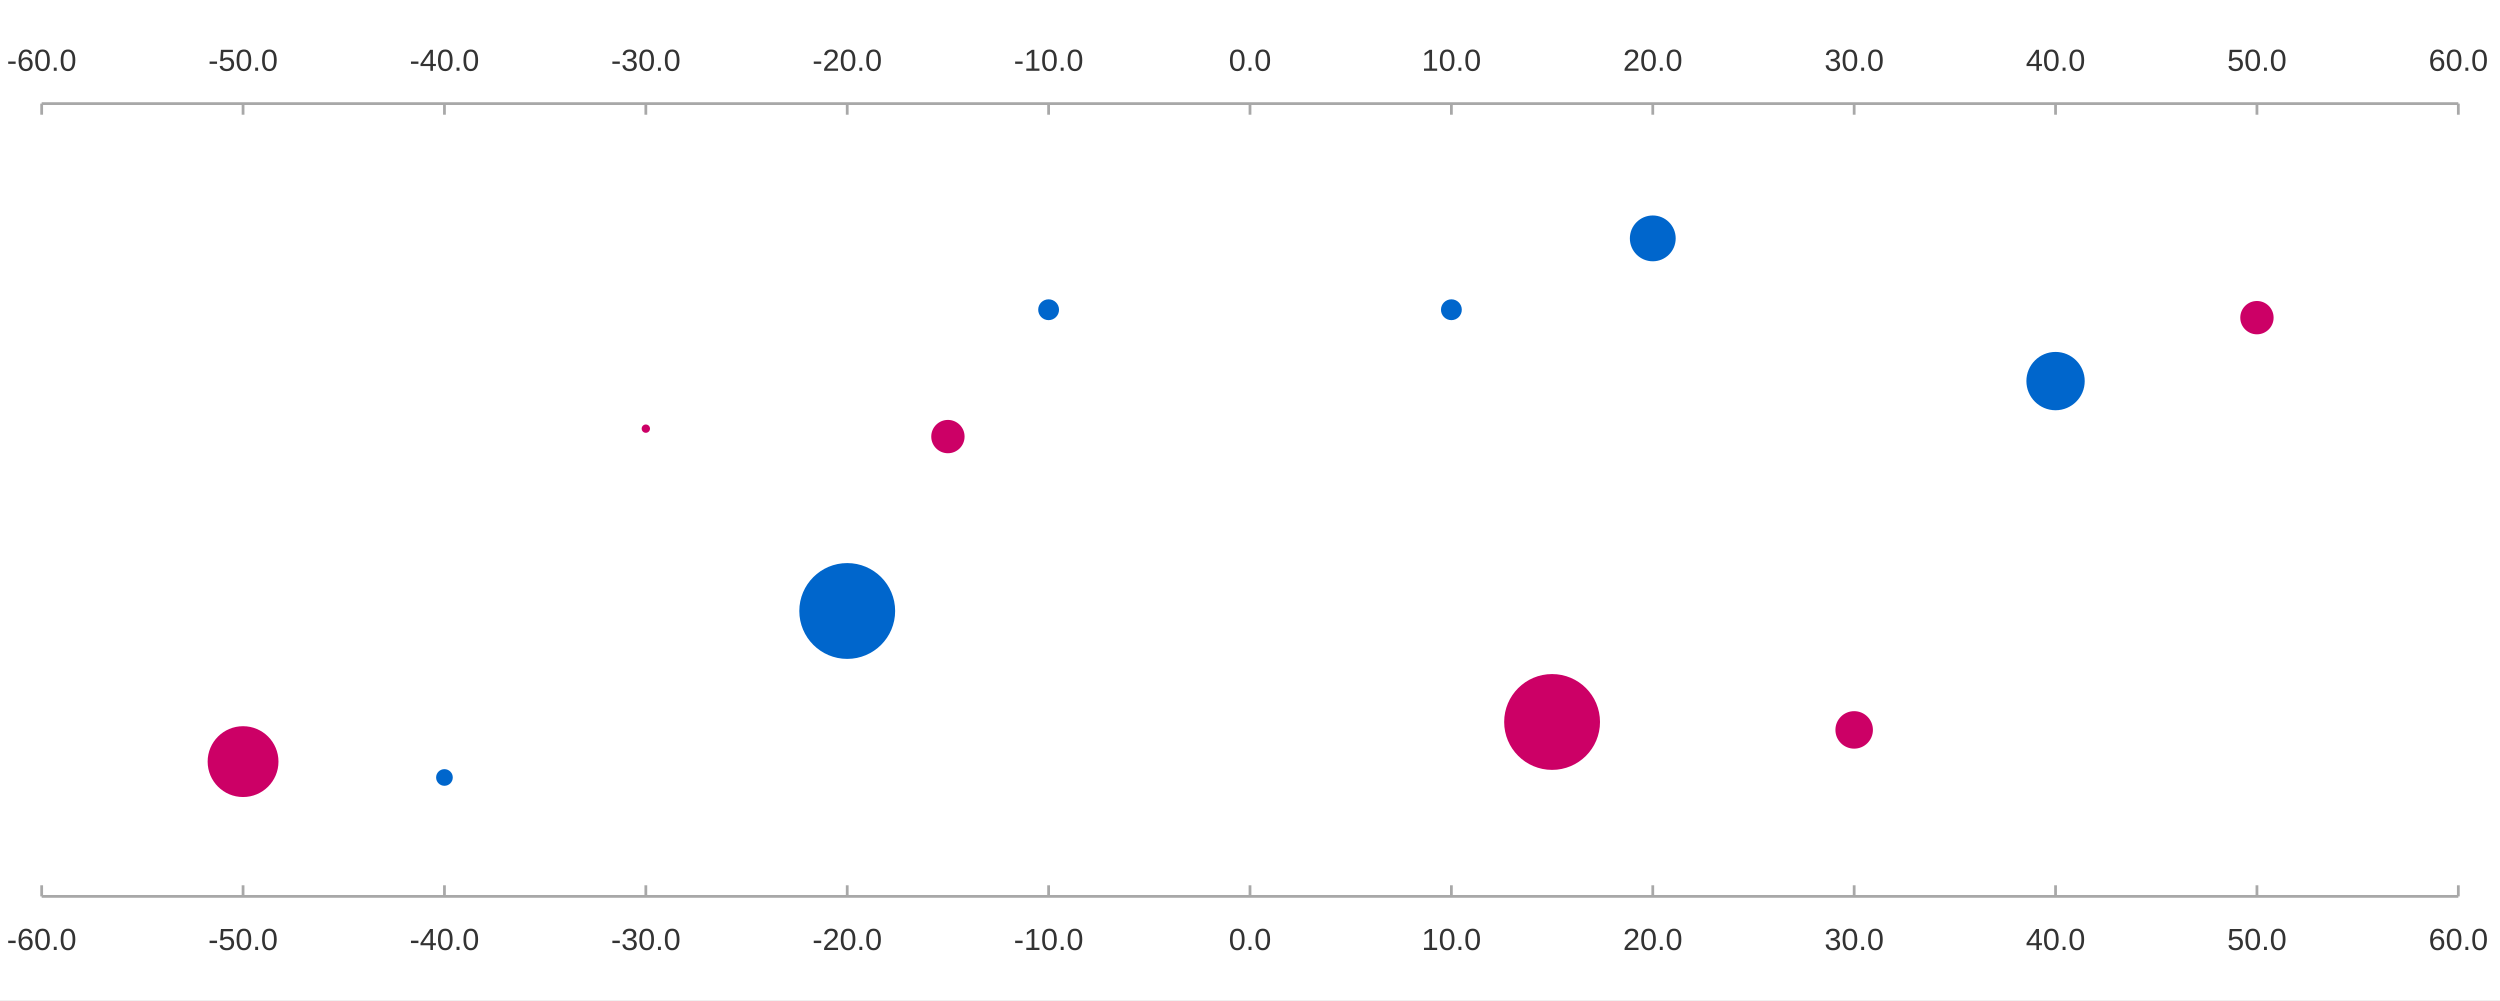
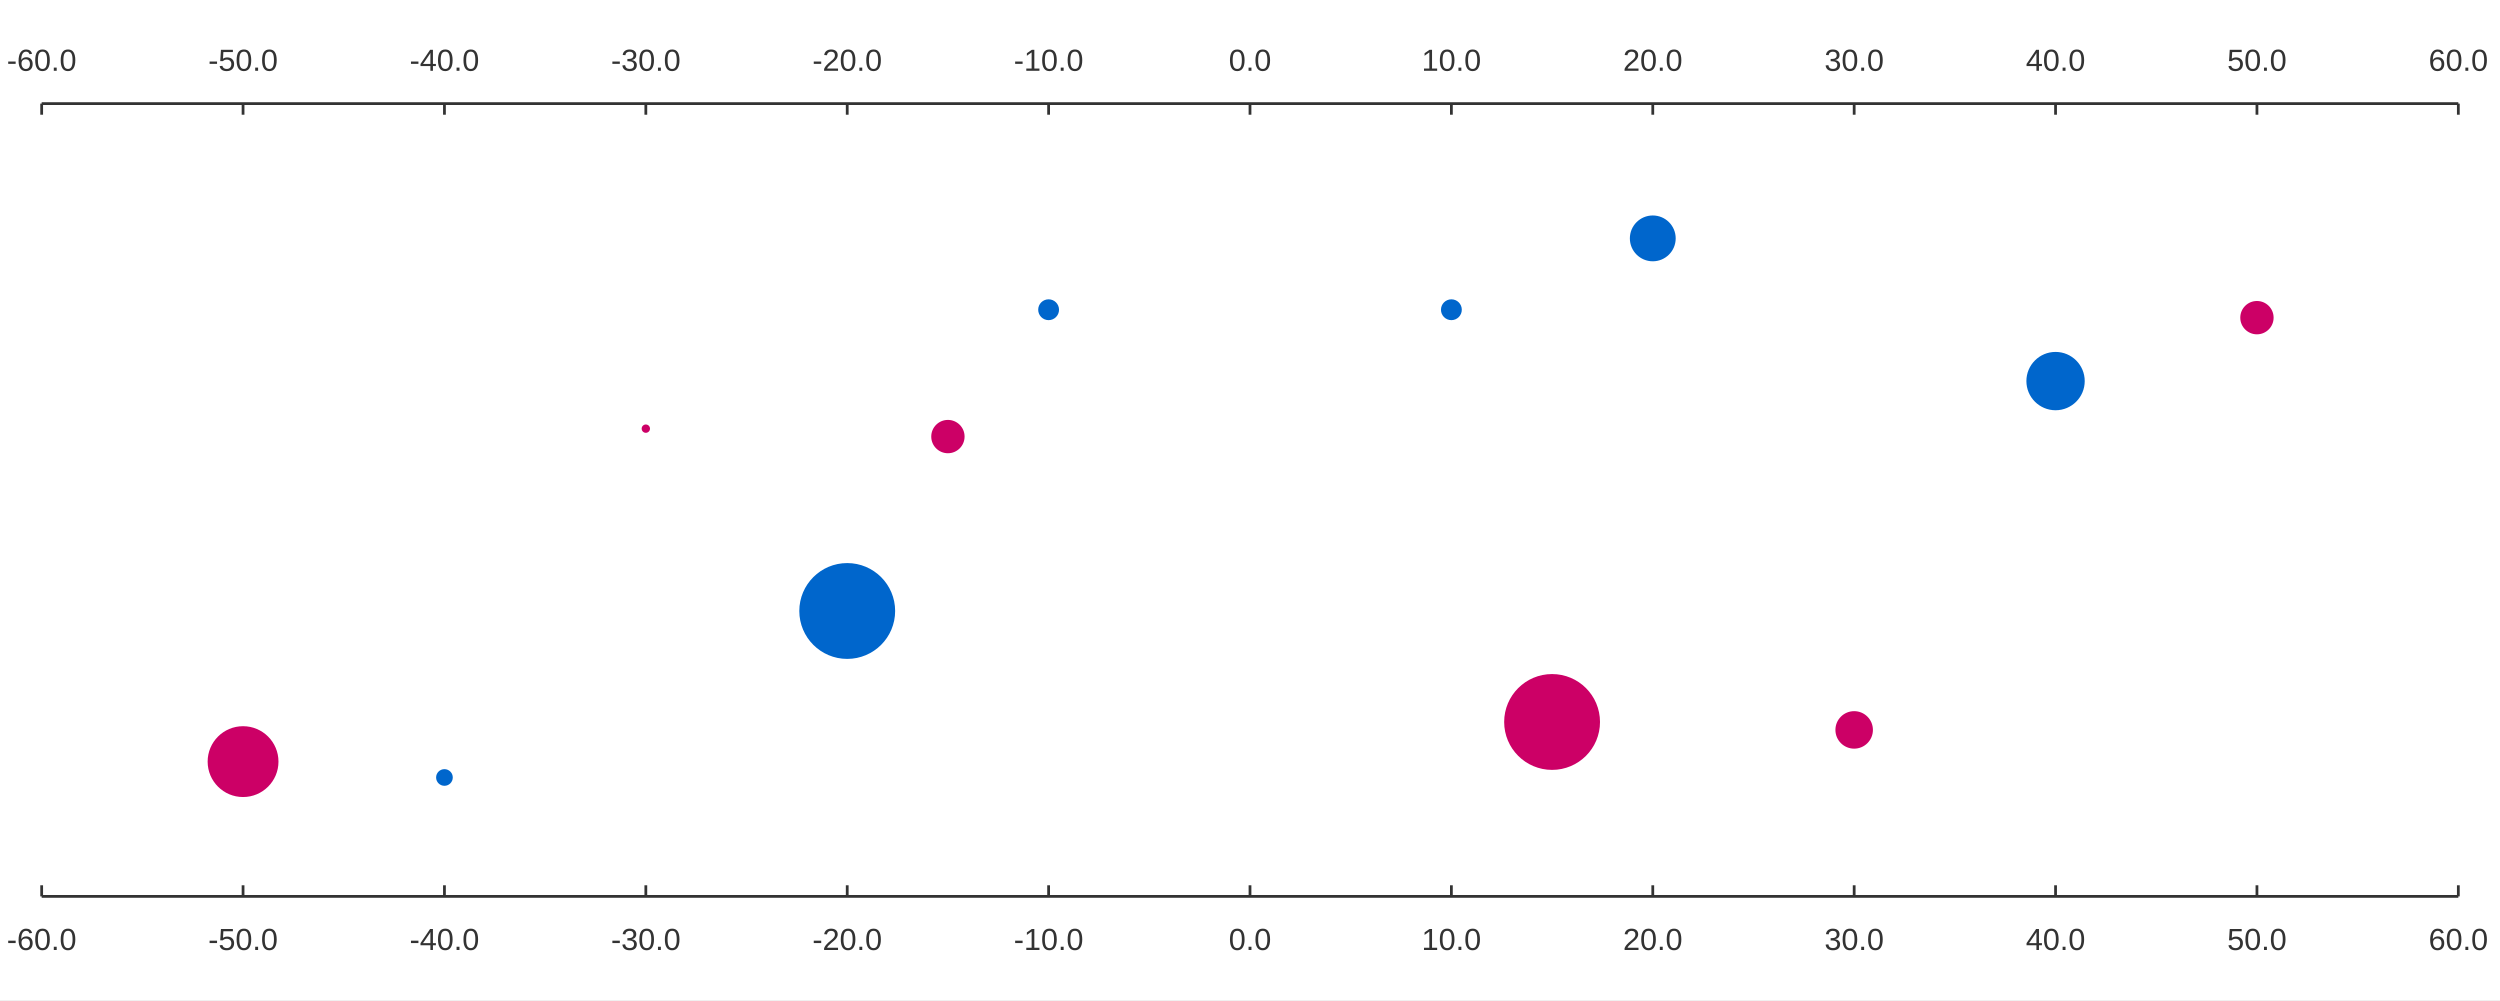
<svg xmlns="http://www.w3.org/2000/svg" width="1200" height="480" viewBox="0 0 1200.0 480.0">
  <rect width="1200" height="480" fill="#ffffff" />
-   <path stroke-width="1.333" stroke="#a8a8a8" fill="none" d="M20.0 430.267 L1180.0 430.267 " />
-   <path stroke-width="1.333" stroke="#a8a8a8" fill="none" d="M20.0 430.267 L20.0 424.933 " />
-   <path stroke-width="1.333" stroke="#a8a8a8" fill="none" d="M116.667 430.267 L116.667 424.933 " />
-   <path stroke-width="1.333" stroke="#a8a8a8" fill="none" d="M213.333 430.267 L213.333 424.933 " />
-   <path stroke-width="1.333" stroke="#a8a8a8" fill="none" d="M310.0 430.267 L310.0 424.933 " />
-   <path stroke-width="1.333" stroke="#a8a8a8" fill="none" d="M406.667 430.267 L406.667 424.933 " />
-   <path stroke-width="1.333" stroke="#a8a8a8" fill="none" d="M503.333 430.267 L503.333 424.933 " />
-   <path stroke-width="1.333" stroke="#a8a8a8" fill="none" d="M600.0 430.267 L600.0 424.933 " />
-   <path stroke-width="1.333" stroke="#a8a8a8" fill="none" d="M696.667 430.267 L696.667 424.933 " />
-   <path stroke-width="1.333" stroke="#a8a8a8" fill="none" d="M793.333 430.267 L793.333 424.933 " />
-   <path stroke-width="1.333" stroke="#a8a8a8" fill="none" d="M890.0 430.267 L890.0 424.933 " />
-   <path stroke-width="1.333" stroke="#a8a8a8" fill="none" d="M986.667 430.267 L986.667 424.933 " />
-   <path stroke-width="1.333" stroke="#a8a8a8" fill="none" d="M1083.333 430.267 L1083.333 424.933 " />
-   <path stroke-width="1.333" stroke="#a8a8a8" fill="none" d="M1180.0 430.267 L1180.0 424.933 " />
+   <path stroke-width="1.333" stroke="#333333" fill="none" d="M20.0 430.267 L1180.0 430.267 " />
+   <path stroke-width="1.333" stroke="#333333" fill="none" d="M20.0 430.267 L20.0 424.933 " />
+   <path stroke-width="1.333" stroke="#333333" fill="none" d="M116.667 430.267 L116.667 424.933 " />
+   <path stroke-width="1.333" stroke="#333333" fill="none" d="M213.333 430.267 L213.333 424.933 " />
+   <path stroke-width="1.333" stroke="#333333" fill="none" d="M310.0 430.267 L310.0 424.933 " />
+   <path stroke-width="1.333" stroke="#333333" fill="none" d="M406.667 430.267 L406.667 424.933 " />
+   <path stroke-width="1.333" stroke="#333333" fill="none" d="M503.333 430.267 L503.333 424.933 " />
+   <path stroke-width="1.333" stroke="#333333" fill="none" d="M600.0 430.267 L600.0 424.933 " />
+   <path stroke-width="1.333" stroke="#333333" fill="none" d="M696.667 430.267 L696.667 424.933 " />
+   <path stroke-width="1.333" stroke="#333333" fill="none" d="M793.333 430.267 L793.333 424.933 " />
+   <path stroke-width="1.333" stroke="#333333" fill="none" d="M890.0 430.267 L890.0 424.933 " />
+   <path stroke-width="1.333" stroke="#333333" fill="none" d="M986.667 430.267 L986.667 424.933 " />
+   <path stroke-width="1.333" stroke="#333333" fill="none" d="M1083.333 430.267 L1083.333 424.933 " />
+   <path stroke-width="1.333" stroke="#333333" fill="none" d="M1180.0 430.267 L1180.0 424.933 " />
  <text x="3.281" y="456" fill="#333333" font-size="14.667" font-family="Arial,Helvetica,'Helvetica Neue',sans-serif">-60.0</text>
  <text x="99.948" y="456" fill="#333333" font-size="14.667" font-family="Arial,Helvetica,'Helvetica Neue',sans-serif">-50.0</text>
  <text x="196.615" y="456" fill="#333333" font-size="14.667" font-family="Arial,Helvetica,'Helvetica Neue',sans-serif">-40.0</text>
  <text x="293.281" y="456" fill="#333333" font-size="14.667" font-family="Arial,Helvetica,'Helvetica Neue',sans-serif">-30.0</text>
  <text x="389.948" y="456" fill="#333333" font-size="14.667" font-family="Arial,Helvetica,'Helvetica Neue',sans-serif">-20.0</text>
  <text x="486.615" y="456" fill="#333333" font-size="14.667" font-family="Arial,Helvetica,'Helvetica Neue',sans-serif">-10.0</text>
  <text x="589.805" y="456" fill="#333333" font-size="14.667" font-family="Arial,Helvetica,'Helvetica Neue',sans-serif">0.0</text>
  <text x="682.393" y="456" fill="#333333" font-size="14.667" font-family="Arial,Helvetica,'Helvetica Neue',sans-serif">10.0</text>
  <text x="779.06" y="456" fill="#333333" font-size="14.667" font-family="Arial,Helvetica,'Helvetica Neue',sans-serif">20.0</text>
  <text x="875.727" y="456" fill="#333333" font-size="14.667" font-family="Arial,Helvetica,'Helvetica Neue',sans-serif">30.0</text>
  <text x="972.393" y="456" fill="#333333" font-size="14.667" font-family="Arial,Helvetica,'Helvetica Neue',sans-serif">40.0</text>
  <text x="1069.06" y="456" fill="#333333" font-size="14.667" font-family="Arial,Helvetica,'Helvetica Neue',sans-serif">50.0</text>
  <text x="1165.727" y="456" fill="#333333" font-size="14.667" font-family="Arial,Helvetica,'Helvetica Neue',sans-serif">60.0</text>
-   <path stroke-width="1.333" stroke="#a8a8a8" fill="none" d="M20.0 49.733 L1180.0 49.733 " />
-   <path stroke-width="1.333" stroke="#a8a8a8" fill="none" d="M20.0 49.733 L20.0 55.067 " />
-   <path stroke-width="1.333" stroke="#a8a8a8" fill="none" d="M116.667 49.733 L116.667 55.067 " />
-   <path stroke-width="1.333" stroke="#a8a8a8" fill="none" d="M213.333 49.733 L213.333 55.067 " />
-   <path stroke-width="1.333" stroke="#a8a8a8" fill="none" d="M310.0 49.733 L310.0 55.067 " />
-   <path stroke-width="1.333" stroke="#a8a8a8" fill="none" d="M406.667 49.733 L406.667 55.067 " />
-   <path stroke-width="1.333" stroke="#a8a8a8" fill="none" d="M503.333 49.733 L503.333 55.067 " />
-   <path stroke-width="1.333" stroke="#a8a8a8" fill="none" d="M600.0 49.733 L600.0 55.067 " />
-   <path stroke-width="1.333" stroke="#a8a8a8" fill="none" d="M696.667 49.733 L696.667 55.067 " />
-   <path stroke-width="1.333" stroke="#a8a8a8" fill="none" d="M793.333 49.733 L793.333 55.067 " />
-   <path stroke-width="1.333" stroke="#a8a8a8" fill="none" d="M890.0 49.733 L890.0 55.067 " />
-   <path stroke-width="1.333" stroke="#a8a8a8" fill="none" d="M986.667 49.733 L986.667 55.067 " />
-   <path stroke-width="1.333" stroke="#a8a8a8" fill="none" d="M1083.333 49.733 L1083.333 55.067 " />
-   <path stroke-width="1.333" stroke="#a8a8a8" fill="none" d="M1180.0 49.733 L1180.0 55.067 " />
+   <path stroke-width="1.333" stroke="#333333" fill="none" d="M20.0 49.733 L1180.0 49.733 " />
+   <path stroke-width="1.333" stroke="#333333" fill="none" d="M20.0 49.733 L20.0 55.067 " />
+   <path stroke-width="1.333" stroke="#333333" fill="none" d="M116.667 49.733 L116.667 55.067 " />
+   <path stroke-width="1.333" stroke="#333333" fill="none" d="M213.333 49.733 L213.333 55.067 " />
+   <path stroke-width="1.333" stroke="#333333" fill="none" d="M310.0 49.733 L310.0 55.067 " />
+   <path stroke-width="1.333" stroke="#333333" fill="none" d="M406.667 49.733 L406.667 55.067 " />
+   <path stroke-width="1.333" stroke="#333333" fill="none" d="M503.333 49.733 L503.333 55.067 " />
+   <path stroke-width="1.333" stroke="#333333" fill="none" d="M600.0 49.733 L600.0 55.067 " />
+   <path stroke-width="1.333" stroke="#333333" fill="none" d="M696.667 49.733 L696.667 55.067 " />
+   <path stroke-width="1.333" stroke="#333333" fill="none" d="M793.333 49.733 L793.333 55.067 " />
+   <path stroke-width="1.333" stroke="#333333" fill="none" d="M890.0 49.733 L890.0 55.067 " />
+   <path stroke-width="1.333" stroke="#333333" fill="none" d="M986.667 49.733 L986.667 55.067 " />
+   <path stroke-width="1.333" stroke="#333333" fill="none" d="M1083.333 49.733 L1083.333 55.067 " />
+   <path stroke-width="1.333" stroke="#333333" fill="none" d="M1180.0 49.733 L1180.0 55.067 " />
  <text x="3.281" y="34" fill="#333333" font-size="14.667" font-family="Arial,Helvetica,'Helvetica Neue',sans-serif">-60.0</text>
  <text x="99.948" y="34" fill="#333333" font-size="14.667" font-family="Arial,Helvetica,'Helvetica Neue',sans-serif">-50.0</text>
  <text x="196.615" y="34" fill="#333333" font-size="14.667" font-family="Arial,Helvetica,'Helvetica Neue',sans-serif">-40.0</text>
  <text x="293.281" y="34" fill="#333333" font-size="14.667" font-family="Arial,Helvetica,'Helvetica Neue',sans-serif">-30.0</text>
  <text x="389.948" y="34" fill="#333333" font-size="14.667" font-family="Arial,Helvetica,'Helvetica Neue',sans-serif">-20.0</text>
  <text x="486.615" y="34" fill="#333333" font-size="14.667" font-family="Arial,Helvetica,'Helvetica Neue',sans-serif">-10.0</text>
  <text x="589.805" y="34" fill="#333333" font-size="14.667" font-family="Arial,Helvetica,'Helvetica Neue',sans-serif">0.0</text>
  <text x="682.393" y="34" fill="#333333" font-size="14.667" font-family="Arial,Helvetica,'Helvetica Neue',sans-serif">10.0</text>
  <text x="779.06" y="34" fill="#333333" font-size="14.667" font-family="Arial,Helvetica,'Helvetica Neue',sans-serif">20.0</text>
  <text x="875.727" y="34" fill="#333333" font-size="14.667" font-family="Arial,Helvetica,'Helvetica Neue',sans-serif">30.0</text>
  <text x="972.393" y="34" fill="#333333" font-size="14.667" font-family="Arial,Helvetica,'Helvetica Neue',sans-serif">40.0</text>
  <text x="1069.06" y="34" fill="#333333" font-size="14.667" font-family="Arial,Helvetica,'Helvetica Neue',sans-serif">50.0</text>
  <text x="1165.727" y="34" fill="#333333" font-size="14.667" font-family="Arial,Helvetica,'Helvetica Neue',sans-serif">60.0</text>
  <path fill="#0066cc" d="M701.667 148.672 M691.667 148.672 a5.0 5.0 0 1 0 10.0 0 a5.0 5.0 0 1 0 -10.0 0 " />
  <path fill="#cc0066" d="M768.0 346.549 M722.0 346.549 a23.0 23.0 0 1 0 46.0 0 a23.0 23.0 0 1 0 -46.0 0 " />
  <path fill="#0066cc" d="M804.333 114.424 M782.333 114.424 a11.0 11.0 0 1 0 22.0 0 a11.0 11.0 0 1 0 -22.0 0 " />
  <path fill="#cc0066" d="M899.0 350.355 M881.0 350.355 a9.0 9.0 0 1 0 18.0 0 a9.0 9.0 0 1 0 -18.0 0 " />
  <path fill="#0066cc" d="M1000.667 182.92 M972.667 182.92 a14.0 14.0 0 1 0 28.0 0 a14.0 14.0 0 1 0 -28.0 0 " />
  <path fill="#cc0066" d="M1091.333 152.477 M1075.333 152.477 a8.0 8.0 0 1 0 16.0 0 a8.0 8.0 0 1 0 -16.0 0 " />
  <path fill="#0066cc" d="M508.333 148.672 M498.333 148.672 a5.0 5.0 0 1 0 10.0 0 a5.0 5.0 0 1 0 -10.0 0 " />
  <path fill="#cc0066" d="M463.0 209.557 M447.0 209.557 a8.0 8.0 0 1 0 16.0 0 a8.0 8.0 0 1 0 -16.0 0 " />
  <path fill="#0066cc" d="M429.667 293.275 M383.667 293.275 a23.0 23.0 0 1 0 46.0 0 a23.0 23.0 0 1 0 -46.0 0 " />
  <path fill="#cc0066" d="M312.0 205.752 M308.0 205.752 a2.0 2.0 0 1 0 4.0 0 a2.0 2.0 0 1 0 -4.0 0 " />
  <path fill="#0066cc" d="M217.333 373.187 M209.333 373.187 a4.0 4.0 0 1 0 8.0 0 a4.0 4.0 0 1 0 -8.0 0 " />
  <path fill="#cc0066" d="M133.667 365.576 M99.667 365.576 a17.0 17.0 0 1 0 34.0 0 a17.0 17.0 0 1 0 -34.0 0 " />
</svg>
